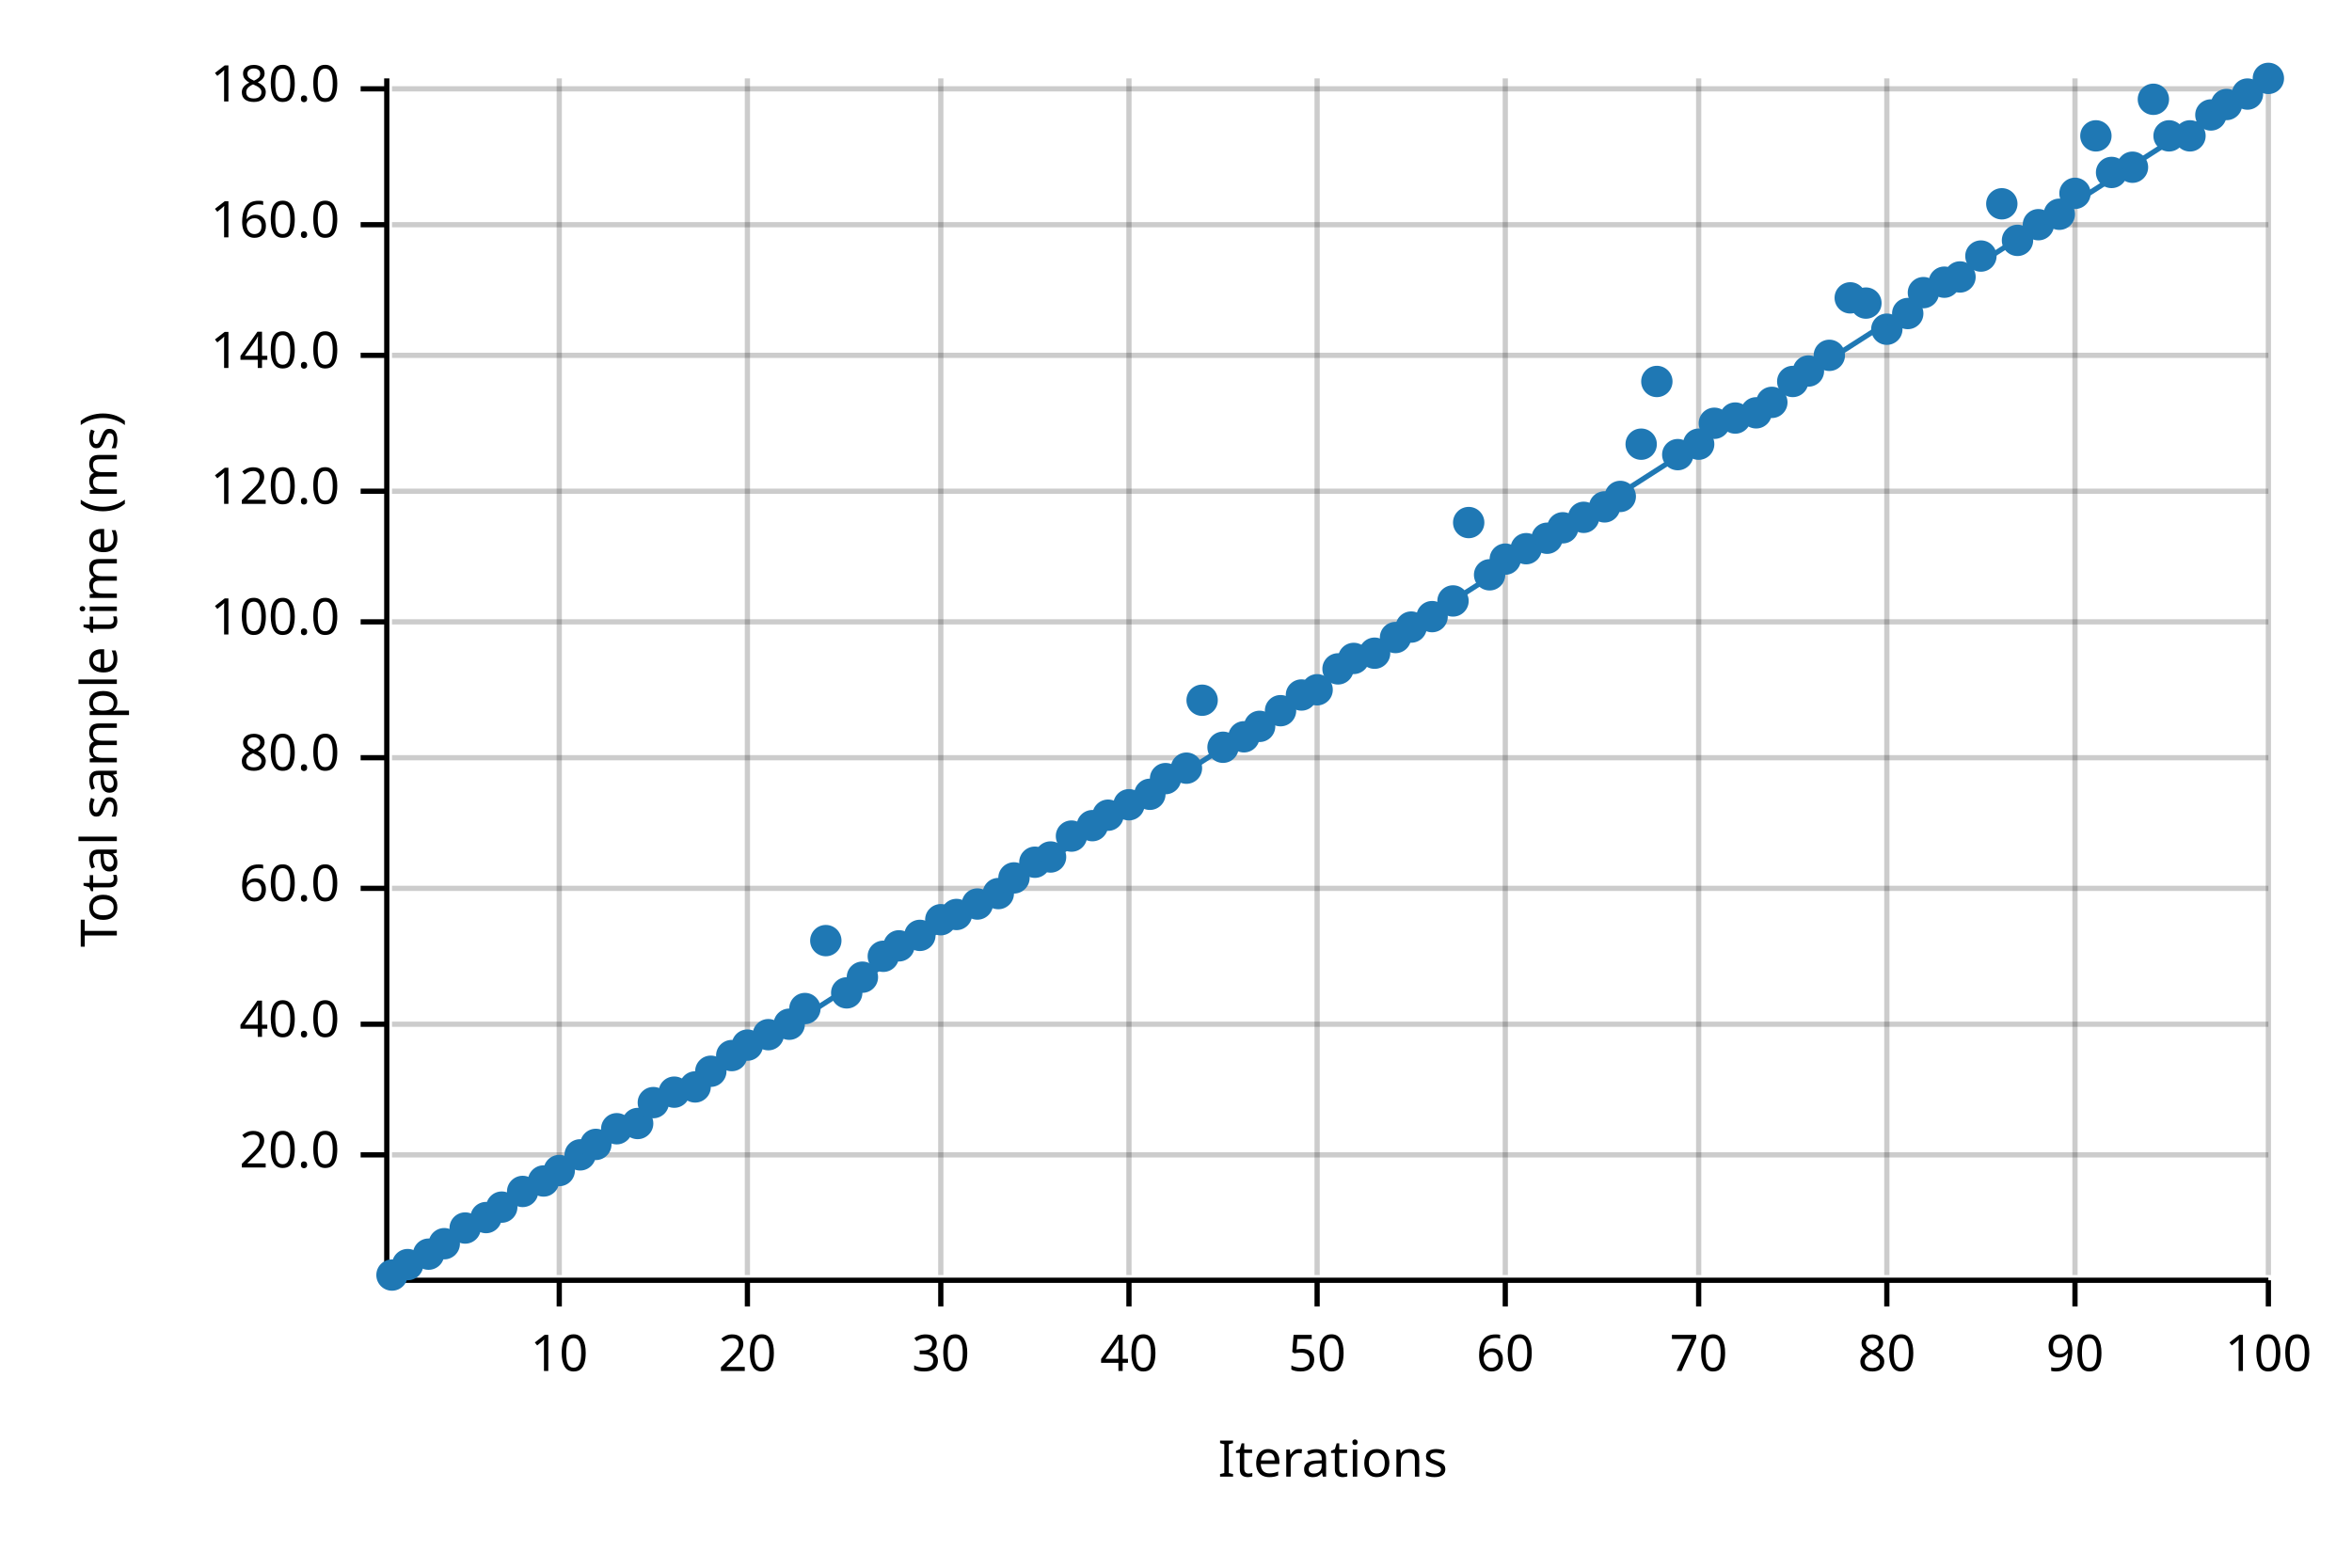
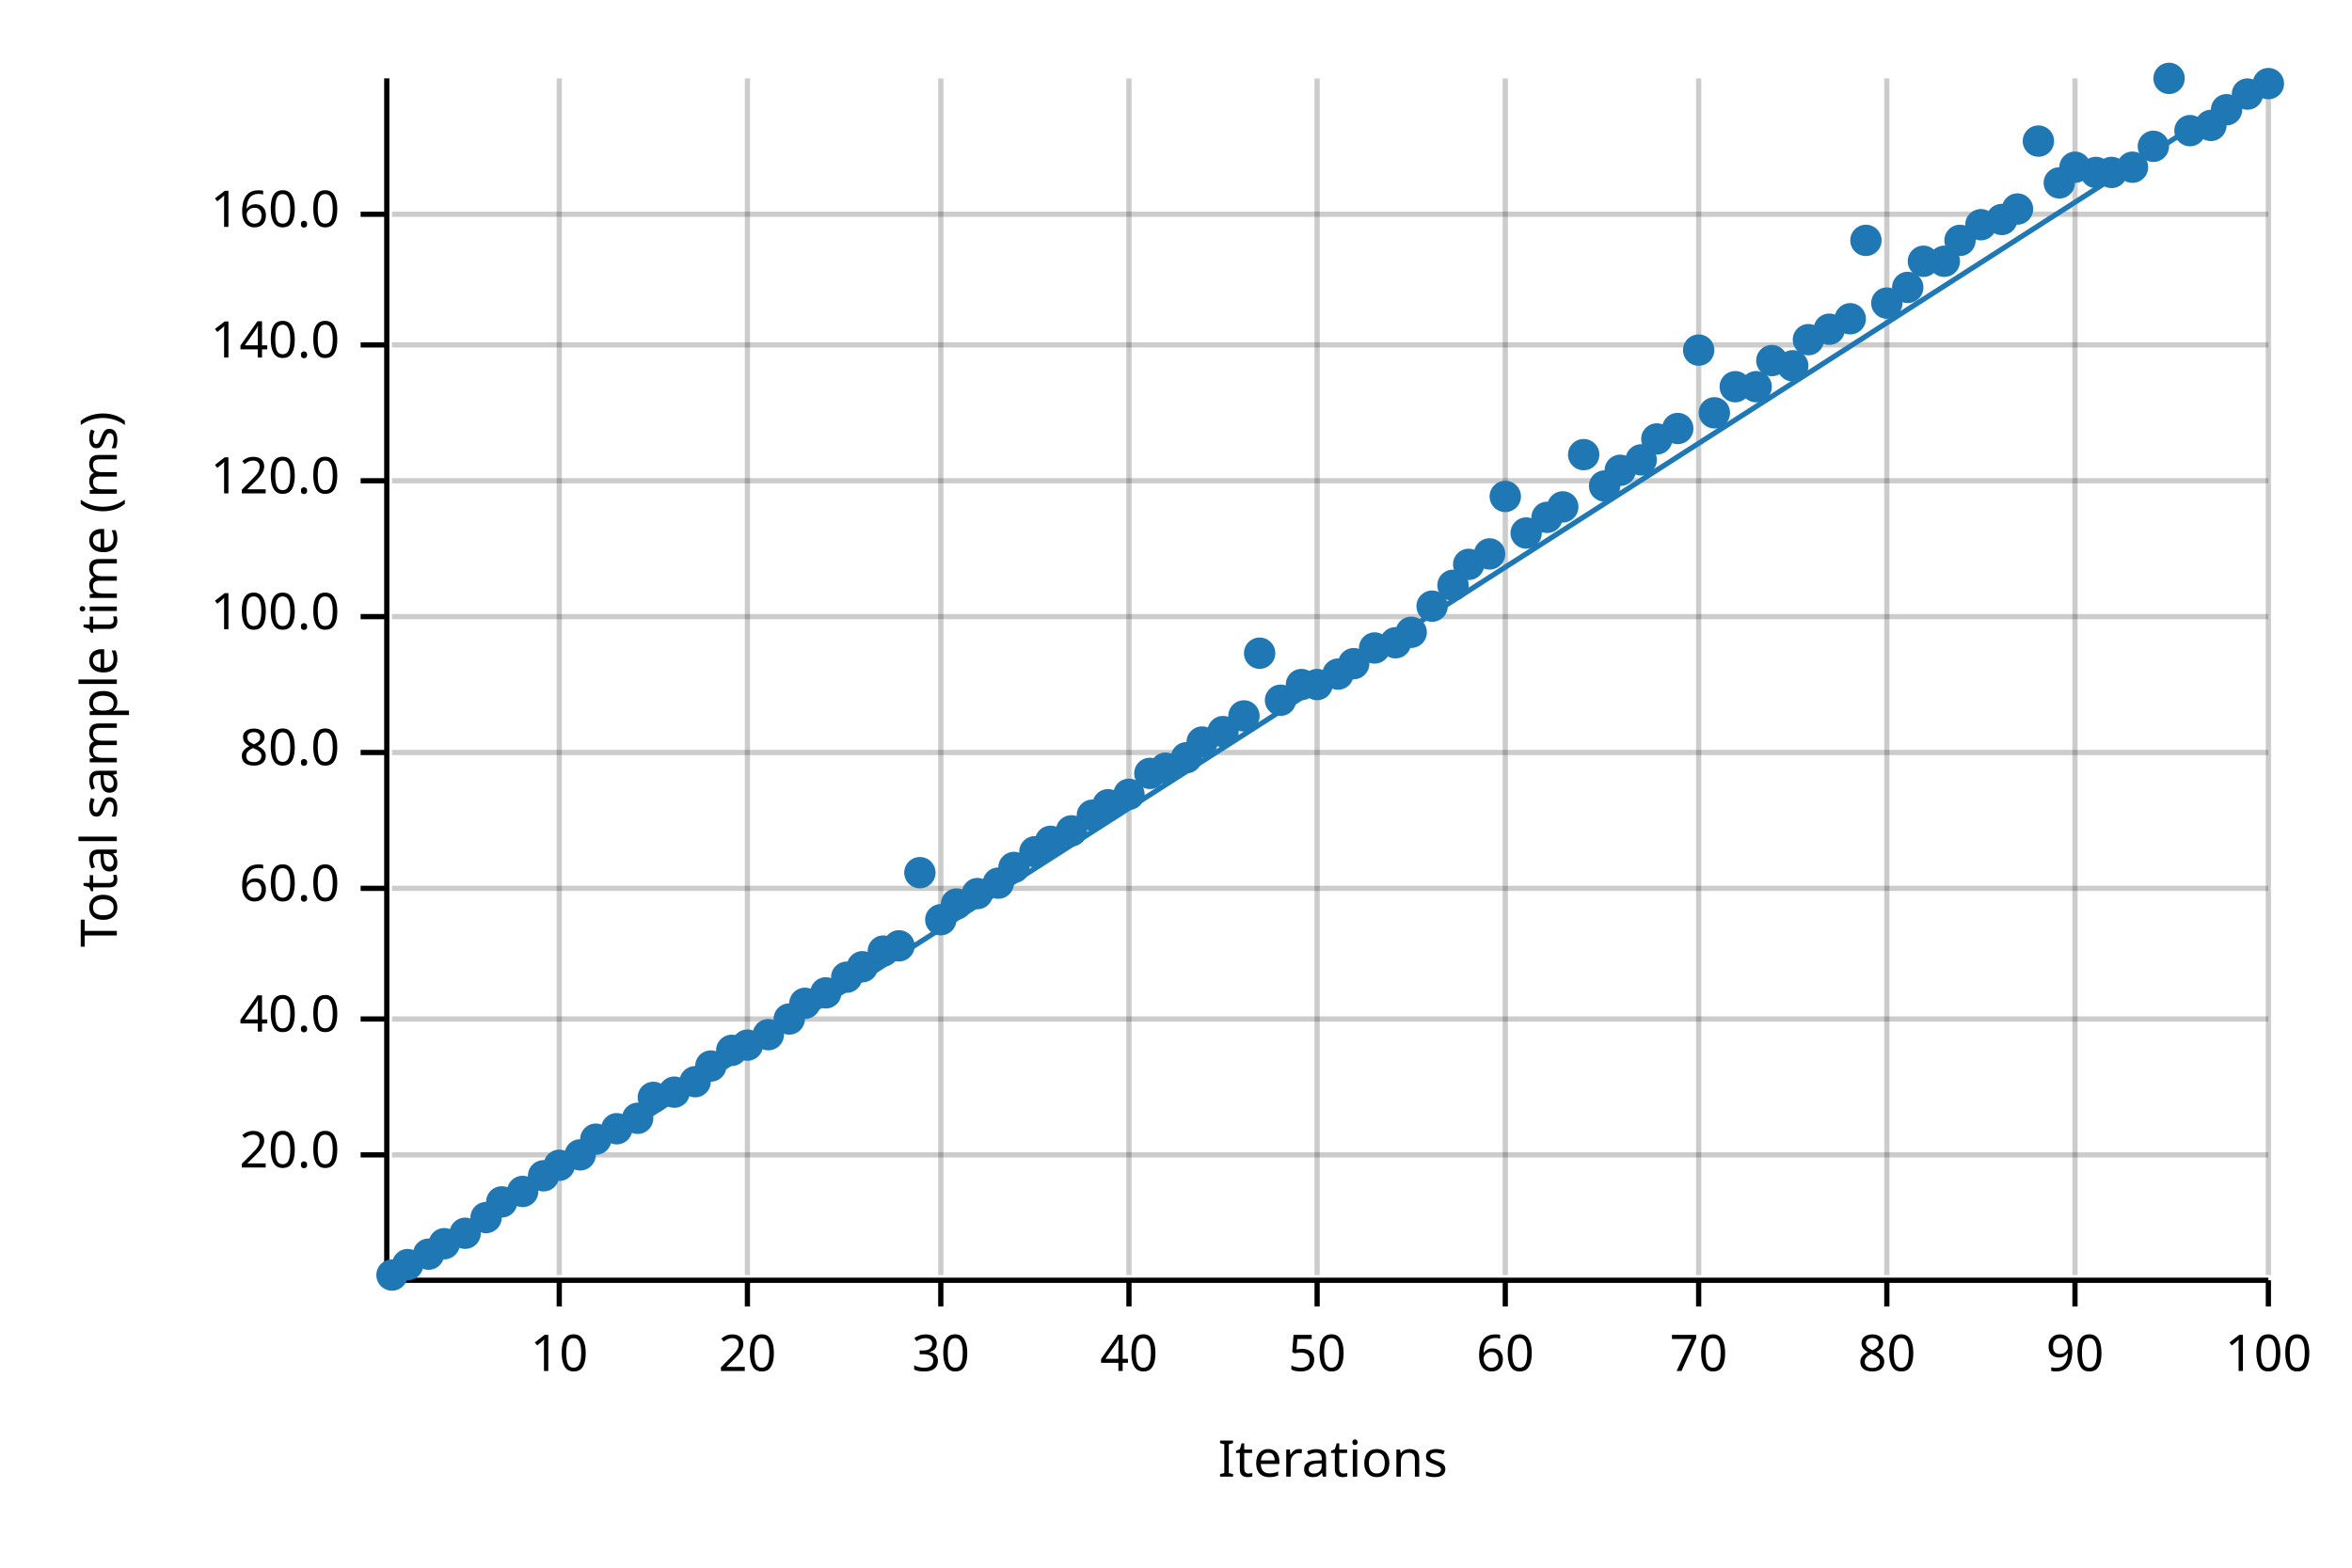
<svg xmlns="http://www.w3.org/2000/svg" width="450" height="300" viewBox="0 0 450 300">
  <text x="15" y="130" dy="0.76em" text-anchor="middle" font-family="sans-serif" font-size="9.677" opacity="1" fill="#000000" transform="rotate(270, 15, 130)">
Total sample time (ms)
</text>
  <text x="255" y="285" dy="-0.5ex" text-anchor="middle" font-family="sans-serif" font-size="9.677" opacity="1" fill="#000000">
Iterations
</text>
  <line opacity="0.2" stroke="#000000" stroke-width="1" x1="107" y1="244" x2="107" y2="15" />
  <line opacity="0.2" stroke="#000000" stroke-width="1" x1="143" y1="244" x2="143" y2="15" />
  <line opacity="0.2" stroke="#000000" stroke-width="1" x1="180" y1="244" x2="180" y2="15" />
  <line opacity="0.2" stroke="#000000" stroke-width="1" x1="216" y1="244" x2="216" y2="15" />
  <line opacity="0.2" stroke="#000000" stroke-width="1" x1="252" y1="244" x2="252" y2="15" />
  <line opacity="0.2" stroke="#000000" stroke-width="1" x1="288" y1="244" x2="288" y2="15" />
  <line opacity="0.2" stroke="#000000" stroke-width="1" x1="325" y1="244" x2="325" y2="15" />
  <line opacity="0.2" stroke="#000000" stroke-width="1" x1="361" y1="244" x2="361" y2="15" />
  <line opacity="0.2" stroke="#000000" stroke-width="1" x1="397" y1="244" x2="397" y2="15" />
  <line opacity="0.2" stroke="#000000" stroke-width="1" x1="434" y1="244" x2="434" y2="15" />
  <line opacity="0.2" stroke="#000000" stroke-width="1" x1="75" y1="221" x2="434" y2="221" />
-   <line opacity="0.2" stroke="#000000" stroke-width="1" x1="75" y1="196" x2="434" y2="196" />
+   <line opacity="0.2" stroke="#000000" stroke-width="1" x1="75" y1="195" x2="434" y2="195" />
  <line opacity="0.2" stroke="#000000" stroke-width="1" x1="75" y1="170" x2="434" y2="170" />
-   <line opacity="0.2" stroke="#000000" stroke-width="1" x1="75" y1="145" x2="434" y2="145" />
-   <line opacity="0.2" stroke="#000000" stroke-width="1" x1="75" y1="119" x2="434" y2="119" />
-   <line opacity="0.2" stroke="#000000" stroke-width="1" x1="75" y1="94" x2="434" y2="94" />
-   <line opacity="0.2" stroke="#000000" stroke-width="1" x1="75" y1="68" x2="434" y2="68" />
-   <line opacity="0.2" stroke="#000000" stroke-width="1" x1="75" y1="43" x2="434" y2="43" />
-   <line opacity="0.2" stroke="#000000" stroke-width="1" x1="75" y1="17" x2="434" y2="17" />
+   <line opacity="0.2" stroke="#000000" stroke-width="1" x1="75" y1="144" x2="434" y2="144" />
+   <line opacity="0.2" stroke="#000000" stroke-width="1" x1="75" y1="118" x2="434" y2="118" />
+   <line opacity="0.2" stroke="#000000" stroke-width="1" x1="75" y1="92" x2="434" y2="92" />
+   <line opacity="0.2" stroke="#000000" stroke-width="1" x1="75" y1="66" x2="434" y2="66" />
+   <line opacity="0.2" stroke="#000000" stroke-width="1" x1="75" y1="41" x2="434" y2="41" />
  <polyline fill="none" opacity="1" stroke="#000000" stroke-width="1" points="74,15 74,244 " />
  <text x="65" y="221" dy="0.5ex" text-anchor="end" font-family="sans-serif" font-size="9.677" opacity="1" fill="#000000">
20.0
</text>
  <polyline fill="none" opacity="1" stroke="#000000" stroke-width="1" points="69,221 74,221 " />
-   <text x="65" y="196" dy="0.5ex" text-anchor="end" font-family="sans-serif" font-size="9.677" opacity="1" fill="#000000">
+   <text x="65" y="195" dy="0.5ex" text-anchor="end" font-family="sans-serif" font-size="9.677" opacity="1" fill="#000000">
40.0
</text>
-   <polyline fill="none" opacity="1" stroke="#000000" stroke-width="1" points="69,196 74,196 " />
+   <polyline fill="none" opacity="1" stroke="#000000" stroke-width="1" points="69,195 74,195 " />
  <text x="65" y="170" dy="0.5ex" text-anchor="end" font-family="sans-serif" font-size="9.677" opacity="1" fill="#000000">
60.0
</text>
  <polyline fill="none" opacity="1" stroke="#000000" stroke-width="1" points="69,170 74,170 " />
-   <text x="65" y="145" dy="0.5ex" text-anchor="end" font-family="sans-serif" font-size="9.677" opacity="1" fill="#000000">
+   <text x="65" y="144" dy="0.5ex" text-anchor="end" font-family="sans-serif" font-size="9.677" opacity="1" fill="#000000">
80.0
</text>
-   <polyline fill="none" opacity="1" stroke="#000000" stroke-width="1" points="69,145 74,145 " />
-   <text x="65" y="119" dy="0.5ex" text-anchor="end" font-family="sans-serif" font-size="9.677" opacity="1" fill="#000000">
+   <polyline fill="none" opacity="1" stroke="#000000" stroke-width="1" points="69,144 74,144 " />
+   <text x="65" y="118" dy="0.5ex" text-anchor="end" font-family="sans-serif" font-size="9.677" opacity="1" fill="#000000">
100.0
</text>
-   <polyline fill="none" opacity="1" stroke="#000000" stroke-width="1" points="69,119 74,119 " />
-   <text x="65" y="94" dy="0.5ex" text-anchor="end" font-family="sans-serif" font-size="9.677" opacity="1" fill="#000000">
+   <polyline fill="none" opacity="1" stroke="#000000" stroke-width="1" points="69,118 74,118 " />
+   <text x="65" y="92" dy="0.5ex" text-anchor="end" font-family="sans-serif" font-size="9.677" opacity="1" fill="#000000">
120.0
</text>
-   <polyline fill="none" opacity="1" stroke="#000000" stroke-width="1" points="69,94 74,94 " />
-   <text x="65" y="68" dy="0.5ex" text-anchor="end" font-family="sans-serif" font-size="9.677" opacity="1" fill="#000000">
+   <polyline fill="none" opacity="1" stroke="#000000" stroke-width="1" points="69,92 74,92 " />
+   <text x="65" y="66" dy="0.5ex" text-anchor="end" font-family="sans-serif" font-size="9.677" opacity="1" fill="#000000">
140.0
</text>
-   <polyline fill="none" opacity="1" stroke="#000000" stroke-width="1" points="69,68 74,68 " />
-   <text x="65" y="43" dy="0.5ex" text-anchor="end" font-family="sans-serif" font-size="9.677" opacity="1" fill="#000000">
+   <polyline fill="none" opacity="1" stroke="#000000" stroke-width="1" points="69,66 74,66 " />
+   <text x="65" y="41" dy="0.5ex" text-anchor="end" font-family="sans-serif" font-size="9.677" opacity="1" fill="#000000">
160.0
</text>
-   <polyline fill="none" opacity="1" stroke="#000000" stroke-width="1" points="69,43 74,43 " />
-   <text x="65" y="17" dy="0.5ex" text-anchor="end" font-family="sans-serif" font-size="9.677" opacity="1" fill="#000000">
- 180.0
- </text>
-   <polyline fill="none" opacity="1" stroke="#000000" stroke-width="1" points="69,17 74,17 " />
+   <polyline fill="none" opacity="1" stroke="#000000" stroke-width="1" points="69,41 74,41 " />
  <polyline fill="none" opacity="1" stroke="#000000" stroke-width="1" points="75,245 434,245 " />
  <text x="107" y="255" dy="0.76em" text-anchor="middle" font-family="sans-serif" font-size="9.677" opacity="1" fill="#000000">
10
</text>
  <polyline fill="none" opacity="1" stroke="#000000" stroke-width="1" points="107,245 107,250 " />
  <text x="143" y="255" dy="0.76em" text-anchor="middle" font-family="sans-serif" font-size="9.677" opacity="1" fill="#000000">
20
</text>
  <polyline fill="none" opacity="1" stroke="#000000" stroke-width="1" points="143,245 143,250 " />
  <text x="180" y="255" dy="0.76em" text-anchor="middle" font-family="sans-serif" font-size="9.677" opacity="1" fill="#000000">
30
</text>
  <polyline fill="none" opacity="1" stroke="#000000" stroke-width="1" points="180,245 180,250 " />
  <text x="216" y="255" dy="0.76em" text-anchor="middle" font-family="sans-serif" font-size="9.677" opacity="1" fill="#000000">
40
</text>
  <polyline fill="none" opacity="1" stroke="#000000" stroke-width="1" points="216,245 216,250 " />
  <text x="252" y="255" dy="0.76em" text-anchor="middle" font-family="sans-serif" font-size="9.677" opacity="1" fill="#000000">
50
</text>
  <polyline fill="none" opacity="1" stroke="#000000" stroke-width="1" points="252,245 252,250 " />
  <text x="288" y="255" dy="0.76em" text-anchor="middle" font-family="sans-serif" font-size="9.677" opacity="1" fill="#000000">
60
</text>
  <polyline fill="none" opacity="1" stroke="#000000" stroke-width="1" points="288,245 288,250 " />
  <text x="325" y="255" dy="0.76em" text-anchor="middle" font-family="sans-serif" font-size="9.677" opacity="1" fill="#000000">
70
</text>
  <polyline fill="none" opacity="1" stroke="#000000" stroke-width="1" points="325,245 325,250 " />
  <text x="361" y="255" dy="0.76em" text-anchor="middle" font-family="sans-serif" font-size="9.677" opacity="1" fill="#000000">
80
</text>
  <polyline fill="none" opacity="1" stroke="#000000" stroke-width="1" points="361,245 361,250 " />
  <text x="397" y="255" dy="0.76em" text-anchor="middle" font-family="sans-serif" font-size="9.677" opacity="1" fill="#000000">
90
</text>
  <polyline fill="none" opacity="1" stroke="#000000" stroke-width="1" points="397,245 397,250 " />
  <text x="434" y="255" dy="0.76em" text-anchor="middle" font-family="sans-serif" font-size="9.677" opacity="1" fill="#000000">
100
</text>
  <polyline fill="none" opacity="1" stroke="#000000" stroke-width="1" points="434,245 434,250 " />
  <circle cx="75" cy="244" r="3" opacity="1" fill="#1F78B4" stroke="none" stroke-width="1" />
  <circle cx="78" cy="242" r="3" opacity="1" fill="#1F78B4" stroke="none" stroke-width="1" />
  <circle cx="82" cy="240" r="3" opacity="1" fill="#1F78B4" stroke="none" stroke-width="1" />
  <circle cx="85" cy="238" r="3" opacity="1" fill="#1F78B4" stroke="none" stroke-width="1" />
-   <circle cx="89" cy="235" r="3" opacity="1" fill="#1F78B4" stroke="none" stroke-width="1" />
+   <circle cx="89" cy="236" r="3" opacity="1" fill="#1F78B4" stroke="none" stroke-width="1" />
  <circle cx="93" cy="233" r="3" opacity="1" fill="#1F78B4" stroke="none" stroke-width="1" />
-   <circle cx="96" cy="231" r="3" opacity="1" fill="#1F78B4" stroke="none" stroke-width="1" />
+   <circle cx="96" cy="230" r="3" opacity="1" fill="#1F78B4" stroke="none" stroke-width="1" />
  <circle cx="100" cy="228" r="3" opacity="1" fill="#1F78B4" stroke="none" stroke-width="1" />
-   <circle cx="104" cy="226" r="3" opacity="1" fill="#1F78B4" stroke="none" stroke-width="1" />
-   <circle cx="107" cy="224" r="3" opacity="1" fill="#1F78B4" stroke="none" stroke-width="1" />
+   <circle cx="104" cy="225" r="3" opacity="1" fill="#1F78B4" stroke="none" stroke-width="1" />
+   <circle cx="107" cy="223" r="3" opacity="1" fill="#1F78B4" stroke="none" stroke-width="1" />
  <circle cx="111" cy="221" r="3" opacity="1" fill="#1F78B4" stroke="none" stroke-width="1" />
-   <circle cx="114" cy="219" r="3" opacity="1" fill="#1F78B4" stroke="none" stroke-width="1" />
+   <circle cx="114" cy="218" r="3" opacity="1" fill="#1F78B4" stroke="none" stroke-width="1" />
  <circle cx="118" cy="216" r="3" opacity="1" fill="#1F78B4" stroke="none" stroke-width="1" />
-   <circle cx="122" cy="215" r="3" opacity="1" fill="#1F78B4" stroke="none" stroke-width="1" />
-   <circle cx="125" cy="211" r="3" opacity="1" fill="#1F78B4" stroke="none" stroke-width="1" />
+   <circle cx="122" cy="214" r="3" opacity="1" fill="#1F78B4" stroke="none" stroke-width="1" />
+   <circle cx="125" cy="210" r="3" opacity="1" fill="#1F78B4" stroke="none" stroke-width="1" />
  <circle cx="129" cy="209" r="3" opacity="1" fill="#1F78B4" stroke="none" stroke-width="1" />
-   <circle cx="133" cy="208" r="3" opacity="1" fill="#1F78B4" stroke="none" stroke-width="1" />
-   <circle cx="136" cy="205" r="3" opacity="1" fill="#1F78B4" stroke="none" stroke-width="1" />
-   <circle cx="140" cy="202" r="3" opacity="1" fill="#1F78B4" stroke="none" stroke-width="1" />
+   <circle cx="133" cy="207" r="3" opacity="1" fill="#1F78B4" stroke="none" stroke-width="1" />
+   <circle cx="136" cy="204" r="3" opacity="1" fill="#1F78B4" stroke="none" stroke-width="1" />
+   <circle cx="140" cy="201" r="3" opacity="1" fill="#1F78B4" stroke="none" stroke-width="1" />
  <circle cx="143" cy="200" r="3" opacity="1" fill="#1F78B4" stroke="none" stroke-width="1" />
  <circle cx="147" cy="198" r="3" opacity="1" fill="#1F78B4" stroke="none" stroke-width="1" />
-   <circle cx="151" cy="196" r="3" opacity="1" fill="#1F78B4" stroke="none" stroke-width="1" />
-   <circle cx="154" cy="193" r="3" opacity="1" fill="#1F78B4" stroke="none" stroke-width="1" />
-   <circle cx="158" cy="180" r="3" opacity="1" fill="#1F78B4" stroke="none" stroke-width="1" />
-   <circle cx="162" cy="190" r="3" opacity="1" fill="#1F78B4" stroke="none" stroke-width="1" />
-   <circle cx="165" cy="187" r="3" opacity="1" fill="#1F78B4" stroke="none" stroke-width="1" />
-   <circle cx="169" cy="183" r="3" opacity="1" fill="#1F78B4" stroke="none" stroke-width="1" />
+   <circle cx="151" cy="195" r="3" opacity="1" fill="#1F78B4" stroke="none" stroke-width="1" />
+   <circle cx="154" cy="192" r="3" opacity="1" fill="#1F78B4" stroke="none" stroke-width="1" />
+   <circle cx="158" cy="190" r="3" opacity="1" fill="#1F78B4" stroke="none" stroke-width="1" />
+   <circle cx="162" cy="187" r="3" opacity="1" fill="#1F78B4" stroke="none" stroke-width="1" />
+   <circle cx="165" cy="185" r="3" opacity="1" fill="#1F78B4" stroke="none" stroke-width="1" />
+   <circle cx="169" cy="182" r="3" opacity="1" fill="#1F78B4" stroke="none" stroke-width="1" />
  <circle cx="172" cy="181" r="3" opacity="1" fill="#1F78B4" stroke="none" stroke-width="1" />
-   <circle cx="176" cy="179" r="3" opacity="1" fill="#1F78B4" stroke="none" stroke-width="1" />
+   <circle cx="176" cy="167" r="3" opacity="1" fill="#1F78B4" stroke="none" stroke-width="1" />
  <circle cx="180" cy="176" r="3" opacity="1" fill="#1F78B4" stroke="none" stroke-width="1" />
-   <circle cx="183" cy="175" r="3" opacity="1" fill="#1F78B4" stroke="none" stroke-width="1" />
-   <circle cx="187" cy="173" r="3" opacity="1" fill="#1F78B4" stroke="none" stroke-width="1" />
-   <circle cx="191" cy="171" r="3" opacity="1" fill="#1F78B4" stroke="none" stroke-width="1" />
-   <circle cx="194" cy="168" r="3" opacity="1" fill="#1F78B4" stroke="none" stroke-width="1" />
-   <circle cx="198" cy="165" r="3" opacity="1" fill="#1F78B4" stroke="none" stroke-width="1" />
-   <circle cx="201" cy="164" r="3" opacity="1" fill="#1F78B4" stroke="none" stroke-width="1" />
-   <circle cx="205" cy="160" r="3" opacity="1" fill="#1F78B4" stroke="none" stroke-width="1" />
-   <circle cx="209" cy="158" r="3" opacity="1" fill="#1F78B4" stroke="none" stroke-width="1" />
-   <circle cx="212" cy="156" r="3" opacity="1" fill="#1F78B4" stroke="none" stroke-width="1" />
-   <circle cx="216" cy="154" r="3" opacity="1" fill="#1F78B4" stroke="none" stroke-width="1" />
-   <circle cx="220" cy="152" r="3" opacity="1" fill="#1F78B4" stroke="none" stroke-width="1" />
-   <circle cx="223" cy="149" r="3" opacity="1" fill="#1F78B4" stroke="none" stroke-width="1" />
-   <circle cx="227" cy="147" r="3" opacity="1" fill="#1F78B4" stroke="none" stroke-width="1" />
-   <circle cx="230" cy="134" r="3" opacity="1" fill="#1F78B4" stroke="none" stroke-width="1" />
-   <circle cx="234" cy="143" r="3" opacity="1" fill="#1F78B4" stroke="none" stroke-width="1" />
-   <circle cx="238" cy="141" r="3" opacity="1" fill="#1F78B4" stroke="none" stroke-width="1" />
-   <circle cx="241" cy="139" r="3" opacity="1" fill="#1F78B4" stroke="none" stroke-width="1" />
-   <circle cx="245" cy="136" r="3" opacity="1" fill="#1F78B4" stroke="none" stroke-width="1" />
-   <circle cx="249" cy="133" r="3" opacity="1" fill="#1F78B4" stroke="none" stroke-width="1" />
-   <circle cx="252" cy="132" r="3" opacity="1" fill="#1F78B4" stroke="none" stroke-width="1" />
-   <circle cx="256" cy="128" r="3" opacity="1" fill="#1F78B4" stroke="none" stroke-width="1" />
-   <circle cx="259" cy="126" r="3" opacity="1" fill="#1F78B4" stroke="none" stroke-width="1" />
-   <circle cx="263" cy="125" r="3" opacity="1" fill="#1F78B4" stroke="none" stroke-width="1" />
-   <circle cx="267" cy="122" r="3" opacity="1" fill="#1F78B4" stroke="none" stroke-width="1" />
-   <circle cx="270" cy="120" r="3" opacity="1" fill="#1F78B4" stroke="none" stroke-width="1" />
-   <circle cx="274" cy="118" r="3" opacity="1" fill="#1F78B4" stroke="none" stroke-width="1" />
-   <circle cx="278" cy="115" r="3" opacity="1" fill="#1F78B4" stroke="none" stroke-width="1" />
-   <circle cx="281" cy="100" r="3" opacity="1" fill="#1F78B4" stroke="none" stroke-width="1" />
-   <circle cx="285" cy="110" r="3" opacity="1" fill="#1F78B4" stroke="none" stroke-width="1" />
-   <circle cx="288" cy="107" r="3" opacity="1" fill="#1F78B4" stroke="none" stroke-width="1" />
-   <circle cx="292" cy="105" r="3" opacity="1" fill="#1F78B4" stroke="none" stroke-width="1" />
-   <circle cx="296" cy="103" r="3" opacity="1" fill="#1F78B4" stroke="none" stroke-width="1" />
-   <circle cx="299" cy="101" r="3" opacity="1" fill="#1F78B4" stroke="none" stroke-width="1" />
-   <circle cx="303" cy="99" r="3" opacity="1" fill="#1F78B4" stroke="none" stroke-width="1" />
-   <circle cx="307" cy="97" r="3" opacity="1" fill="#1F78B4" stroke="none" stroke-width="1" />
-   <circle cx="310" cy="95" r="3" opacity="1" fill="#1F78B4" stroke="none" stroke-width="1" />
-   <circle cx="314" cy="85" r="3" opacity="1" fill="#1F78B4" stroke="none" stroke-width="1" />
-   <circle cx="317" cy="73" r="3" opacity="1" fill="#1F78B4" stroke="none" stroke-width="1" />
-   <circle cx="321" cy="87" r="3" opacity="1" fill="#1F78B4" stroke="none" stroke-width="1" />
-   <circle cx="325" cy="85" r="3" opacity="1" fill="#1F78B4" stroke="none" stroke-width="1" />
-   <circle cx="328" cy="81" r="3" opacity="1" fill="#1F78B4" stroke="none" stroke-width="1" />
-   <circle cx="332" cy="80" r="3" opacity="1" fill="#1F78B4" stroke="none" stroke-width="1" />
-   <circle cx="336" cy="79" r="3" opacity="1" fill="#1F78B4" stroke="none" stroke-width="1" />
-   <circle cx="339" cy="77" r="3" opacity="1" fill="#1F78B4" stroke="none" stroke-width="1" />
-   <circle cx="343" cy="73" r="3" opacity="1" fill="#1F78B4" stroke="none" stroke-width="1" />
-   <circle cx="346" cy="71" r="3" opacity="1" fill="#1F78B4" stroke="none" stroke-width="1" />
-   <circle cx="350" cy="68" r="3" opacity="1" fill="#1F78B4" stroke="none" stroke-width="1" />
-   <circle cx="354" cy="57" r="3" opacity="1" fill="#1F78B4" stroke="none" stroke-width="1" />
-   <circle cx="357" cy="58" r="3" opacity="1" fill="#1F78B4" stroke="none" stroke-width="1" />
-   <circle cx="361" cy="63" r="3" opacity="1" fill="#1F78B4" stroke="none" stroke-width="1" />
-   <circle cx="365" cy="60" r="3" opacity="1" fill="#1F78B4" stroke="none" stroke-width="1" />
-   <circle cx="368" cy="56" r="3" opacity="1" fill="#1F78B4" stroke="none" stroke-width="1" />
-   <circle cx="372" cy="54" r="3" opacity="1" fill="#1F78B4" stroke="none" stroke-width="1" />
-   <circle cx="375" cy="53" r="3" opacity="1" fill="#1F78B4" stroke="none" stroke-width="1" />
-   <circle cx="379" cy="49" r="3" opacity="1" fill="#1F78B4" stroke="none" stroke-width="1" />
-   <circle cx="383" cy="39" r="3" opacity="1" fill="#1F78B4" stroke="none" stroke-width="1" />
-   <circle cx="386" cy="46" r="3" opacity="1" fill="#1F78B4" stroke="none" stroke-width="1" />
-   <circle cx="390" cy="43" r="3" opacity="1" fill="#1F78B4" stroke="none" stroke-width="1" />
-   <circle cx="394" cy="41" r="3" opacity="1" fill="#1F78B4" stroke="none" stroke-width="1" />
-   <circle cx="397" cy="37" r="3" opacity="1" fill="#1F78B4" stroke="none" stroke-width="1" />
-   <circle cx="401" cy="26" r="3" opacity="1" fill="#1F78B4" stroke="none" stroke-width="1" />
+   <circle cx="183" cy="173" r="3" opacity="1" fill="#1F78B4" stroke="none" stroke-width="1" />
+   <circle cx="187" cy="171" r="3" opacity="1" fill="#1F78B4" stroke="none" stroke-width="1" />
+   <circle cx="191" cy="169" r="3" opacity="1" fill="#1F78B4" stroke="none" stroke-width="1" />
+   <circle cx="194" cy="166" r="3" opacity="1" fill="#1F78B4" stroke="none" stroke-width="1" />
+   <circle cx="198" cy="163" r="3" opacity="1" fill="#1F78B4" stroke="none" stroke-width="1" />
+   <circle cx="201" cy="161" r="3" opacity="1" fill="#1F78B4" stroke="none" stroke-width="1" />
+   <circle cx="205" cy="159" r="3" opacity="1" fill="#1F78B4" stroke="none" stroke-width="1" />
+   <circle cx="209" cy="156" r="3" opacity="1" fill="#1F78B4" stroke="none" stroke-width="1" />
+   <circle cx="212" cy="154" r="3" opacity="1" fill="#1F78B4" stroke="none" stroke-width="1" />
+   <circle cx="216" cy="152" r="3" opacity="1" fill="#1F78B4" stroke="none" stroke-width="1" />
+   <circle cx="220" cy="148" r="3" opacity="1" fill="#1F78B4" stroke="none" stroke-width="1" />
+   <circle cx="223" cy="147" r="3" opacity="1" fill="#1F78B4" stroke="none" stroke-width="1" />
+   <circle cx="227" cy="145" r="3" opacity="1" fill="#1F78B4" stroke="none" stroke-width="1" />
+   <circle cx="230" cy="142" r="3" opacity="1" fill="#1F78B4" stroke="none" stroke-width="1" />
+   <circle cx="234" cy="140" r="3" opacity="1" fill="#1F78B4" stroke="none" stroke-width="1" />
+   <circle cx="238" cy="137" r="3" opacity="1" fill="#1F78B4" stroke="none" stroke-width="1" />
+   <circle cx="241" cy="125" r="3" opacity="1" fill="#1F78B4" stroke="none" stroke-width="1" />
+   <circle cx="245" cy="134" r="3" opacity="1" fill="#1F78B4" stroke="none" stroke-width="1" />
+   <circle cx="249" cy="131" r="3" opacity="1" fill="#1F78B4" stroke="none" stroke-width="1" />
+   <circle cx="252" cy="131" r="3" opacity="1" fill="#1F78B4" stroke="none" stroke-width="1" />
+   <circle cx="256" cy="129" r="3" opacity="1" fill="#1F78B4" stroke="none" stroke-width="1" />
+   <circle cx="259" cy="127" r="3" opacity="1" fill="#1F78B4" stroke="none" stroke-width="1" />
+   <circle cx="263" cy="124" r="3" opacity="1" fill="#1F78B4" stroke="none" stroke-width="1" />
+   <circle cx="267" cy="123" r="3" opacity="1" fill="#1F78B4" stroke="none" stroke-width="1" />
+   <circle cx="270" cy="121" r="3" opacity="1" fill="#1F78B4" stroke="none" stroke-width="1" />
+   <circle cx="274" cy="116" r="3" opacity="1" fill="#1F78B4" stroke="none" stroke-width="1" />
+   <circle cx="278" cy="112" r="3" opacity="1" fill="#1F78B4" stroke="none" stroke-width="1" />
+   <circle cx="281" cy="108" r="3" opacity="1" fill="#1F78B4" stroke="none" stroke-width="1" />
+   <circle cx="285" cy="106" r="3" opacity="1" fill="#1F78B4" stroke="none" stroke-width="1" />
+   <circle cx="288" cy="95" r="3" opacity="1" fill="#1F78B4" stroke="none" stroke-width="1" />
+   <circle cx="292" cy="102" r="3" opacity="1" fill="#1F78B4" stroke="none" stroke-width="1" />
+   <circle cx="296" cy="99" r="3" opacity="1" fill="#1F78B4" stroke="none" stroke-width="1" />
+   <circle cx="299" cy="97" r="3" opacity="1" fill="#1F78B4" stroke="none" stroke-width="1" />
+   <circle cx="303" cy="87" r="3" opacity="1" fill="#1F78B4" stroke="none" stroke-width="1" />
+   <circle cx="307" cy="93" r="3" opacity="1" fill="#1F78B4" stroke="none" stroke-width="1" />
+   <circle cx="310" cy="90" r="3" opacity="1" fill="#1F78B4" stroke="none" stroke-width="1" />
+   <circle cx="314" cy="88" r="3" opacity="1" fill="#1F78B4" stroke="none" stroke-width="1" />
+   <circle cx="317" cy="84" r="3" opacity="1" fill="#1F78B4" stroke="none" stroke-width="1" />
+   <circle cx="321" cy="82" r="3" opacity="1" fill="#1F78B4" stroke="none" stroke-width="1" />
+   <circle cx="325" cy="67" r="3" opacity="1" fill="#1F78B4" stroke="none" stroke-width="1" />
+   <circle cx="328" cy="79" r="3" opacity="1" fill="#1F78B4" stroke="none" stroke-width="1" />
+   <circle cx="332" cy="74" r="3" opacity="1" fill="#1F78B4" stroke="none" stroke-width="1" />
+   <circle cx="336" cy="74" r="3" opacity="1" fill="#1F78B4" stroke="none" stroke-width="1" />
+   <circle cx="339" cy="69" r="3" opacity="1" fill="#1F78B4" stroke="none" stroke-width="1" />
+   <circle cx="343" cy="70" r="3" opacity="1" fill="#1F78B4" stroke="none" stroke-width="1" />
+   <circle cx="346" cy="65" r="3" opacity="1" fill="#1F78B4" stroke="none" stroke-width="1" />
+   <circle cx="350" cy="63" r="3" opacity="1" fill="#1F78B4" stroke="none" stroke-width="1" />
+   <circle cx="354" cy="61" r="3" opacity="1" fill="#1F78B4" stroke="none" stroke-width="1" />
+   <circle cx="357" cy="46" r="3" opacity="1" fill="#1F78B4" stroke="none" stroke-width="1" />
+   <circle cx="361" cy="58" r="3" opacity="1" fill="#1F78B4" stroke="none" stroke-width="1" />
+   <circle cx="365" cy="55" r="3" opacity="1" fill="#1F78B4" stroke="none" stroke-width="1" />
+   <circle cx="368" cy="50" r="3" opacity="1" fill="#1F78B4" stroke="none" stroke-width="1" />
+   <circle cx="372" cy="50" r="3" opacity="1" fill="#1F78B4" stroke="none" stroke-width="1" />
+   <circle cx="375" cy="46" r="3" opacity="1" fill="#1F78B4" stroke="none" stroke-width="1" />
+   <circle cx="379" cy="43" r="3" opacity="1" fill="#1F78B4" stroke="none" stroke-width="1" />
+   <circle cx="383" cy="42" r="3" opacity="1" fill="#1F78B4" stroke="none" stroke-width="1" />
+   <circle cx="386" cy="40" r="3" opacity="1" fill="#1F78B4" stroke="none" stroke-width="1" />
+   <circle cx="390" cy="27" r="3" opacity="1" fill="#1F78B4" stroke="none" stroke-width="1" />
+   <circle cx="394" cy="35" r="3" opacity="1" fill="#1F78B4" stroke="none" stroke-width="1" />
+   <circle cx="397" cy="32" r="3" opacity="1" fill="#1F78B4" stroke="none" stroke-width="1" />
+   <circle cx="401" cy="33" r="3" opacity="1" fill="#1F78B4" stroke="none" stroke-width="1" />
  <circle cx="404" cy="33" r="3" opacity="1" fill="#1F78B4" stroke="none" stroke-width="1" />
  <circle cx="408" cy="32" r="3" opacity="1" fill="#1F78B4" stroke="none" stroke-width="1" />
-   <circle cx="412" cy="19" r="3" opacity="1" fill="#1F78B4" stroke="none" stroke-width="1" />
-   <circle cx="415" cy="26" r="3" opacity="1" fill="#1F78B4" stroke="none" stroke-width="1" />
-   <circle cx="419" cy="26" r="3" opacity="1" fill="#1F78B4" stroke="none" stroke-width="1" />
-   <circle cx="423" cy="22" r="3" opacity="1" fill="#1F78B4" stroke="none" stroke-width="1" />
-   <circle cx="426" cy="20" r="3" opacity="1" fill="#1F78B4" stroke="none" stroke-width="1" />
+   <circle cx="412" cy="28" r="3" opacity="1" fill="#1F78B4" stroke="none" stroke-width="1" />
+   <circle cx="415" cy="15" r="3" opacity="1" fill="#1F78B4" stroke="none" stroke-width="1" />
+   <circle cx="419" cy="25" r="3" opacity="1" fill="#1F78B4" stroke="none" stroke-width="1" />
+   <circle cx="423" cy="24" r="3" opacity="1" fill="#1F78B4" stroke="none" stroke-width="1" />
+   <circle cx="426" cy="21" r="3" opacity="1" fill="#1F78B4" stroke="none" stroke-width="1" />
  <circle cx="430" cy="18" r="3" opacity="1" fill="#1F78B4" stroke="none" stroke-width="1" />
-   <circle cx="434" cy="15" r="3" opacity="1" fill="#1F78B4" stroke="none" stroke-width="1" />
+   <circle cx="434" cy="16" r="3" opacity="1" fill="#1F78B4" stroke="none" stroke-width="1" />
  <polyline fill="none" opacity="1" stroke="#1F78B4" stroke-width="1" points="75,245 434,15 " />
  <polygon opacity="0.25" fill="#1F78B4" points="75,245 434,15 434,15 " />
</svg>
